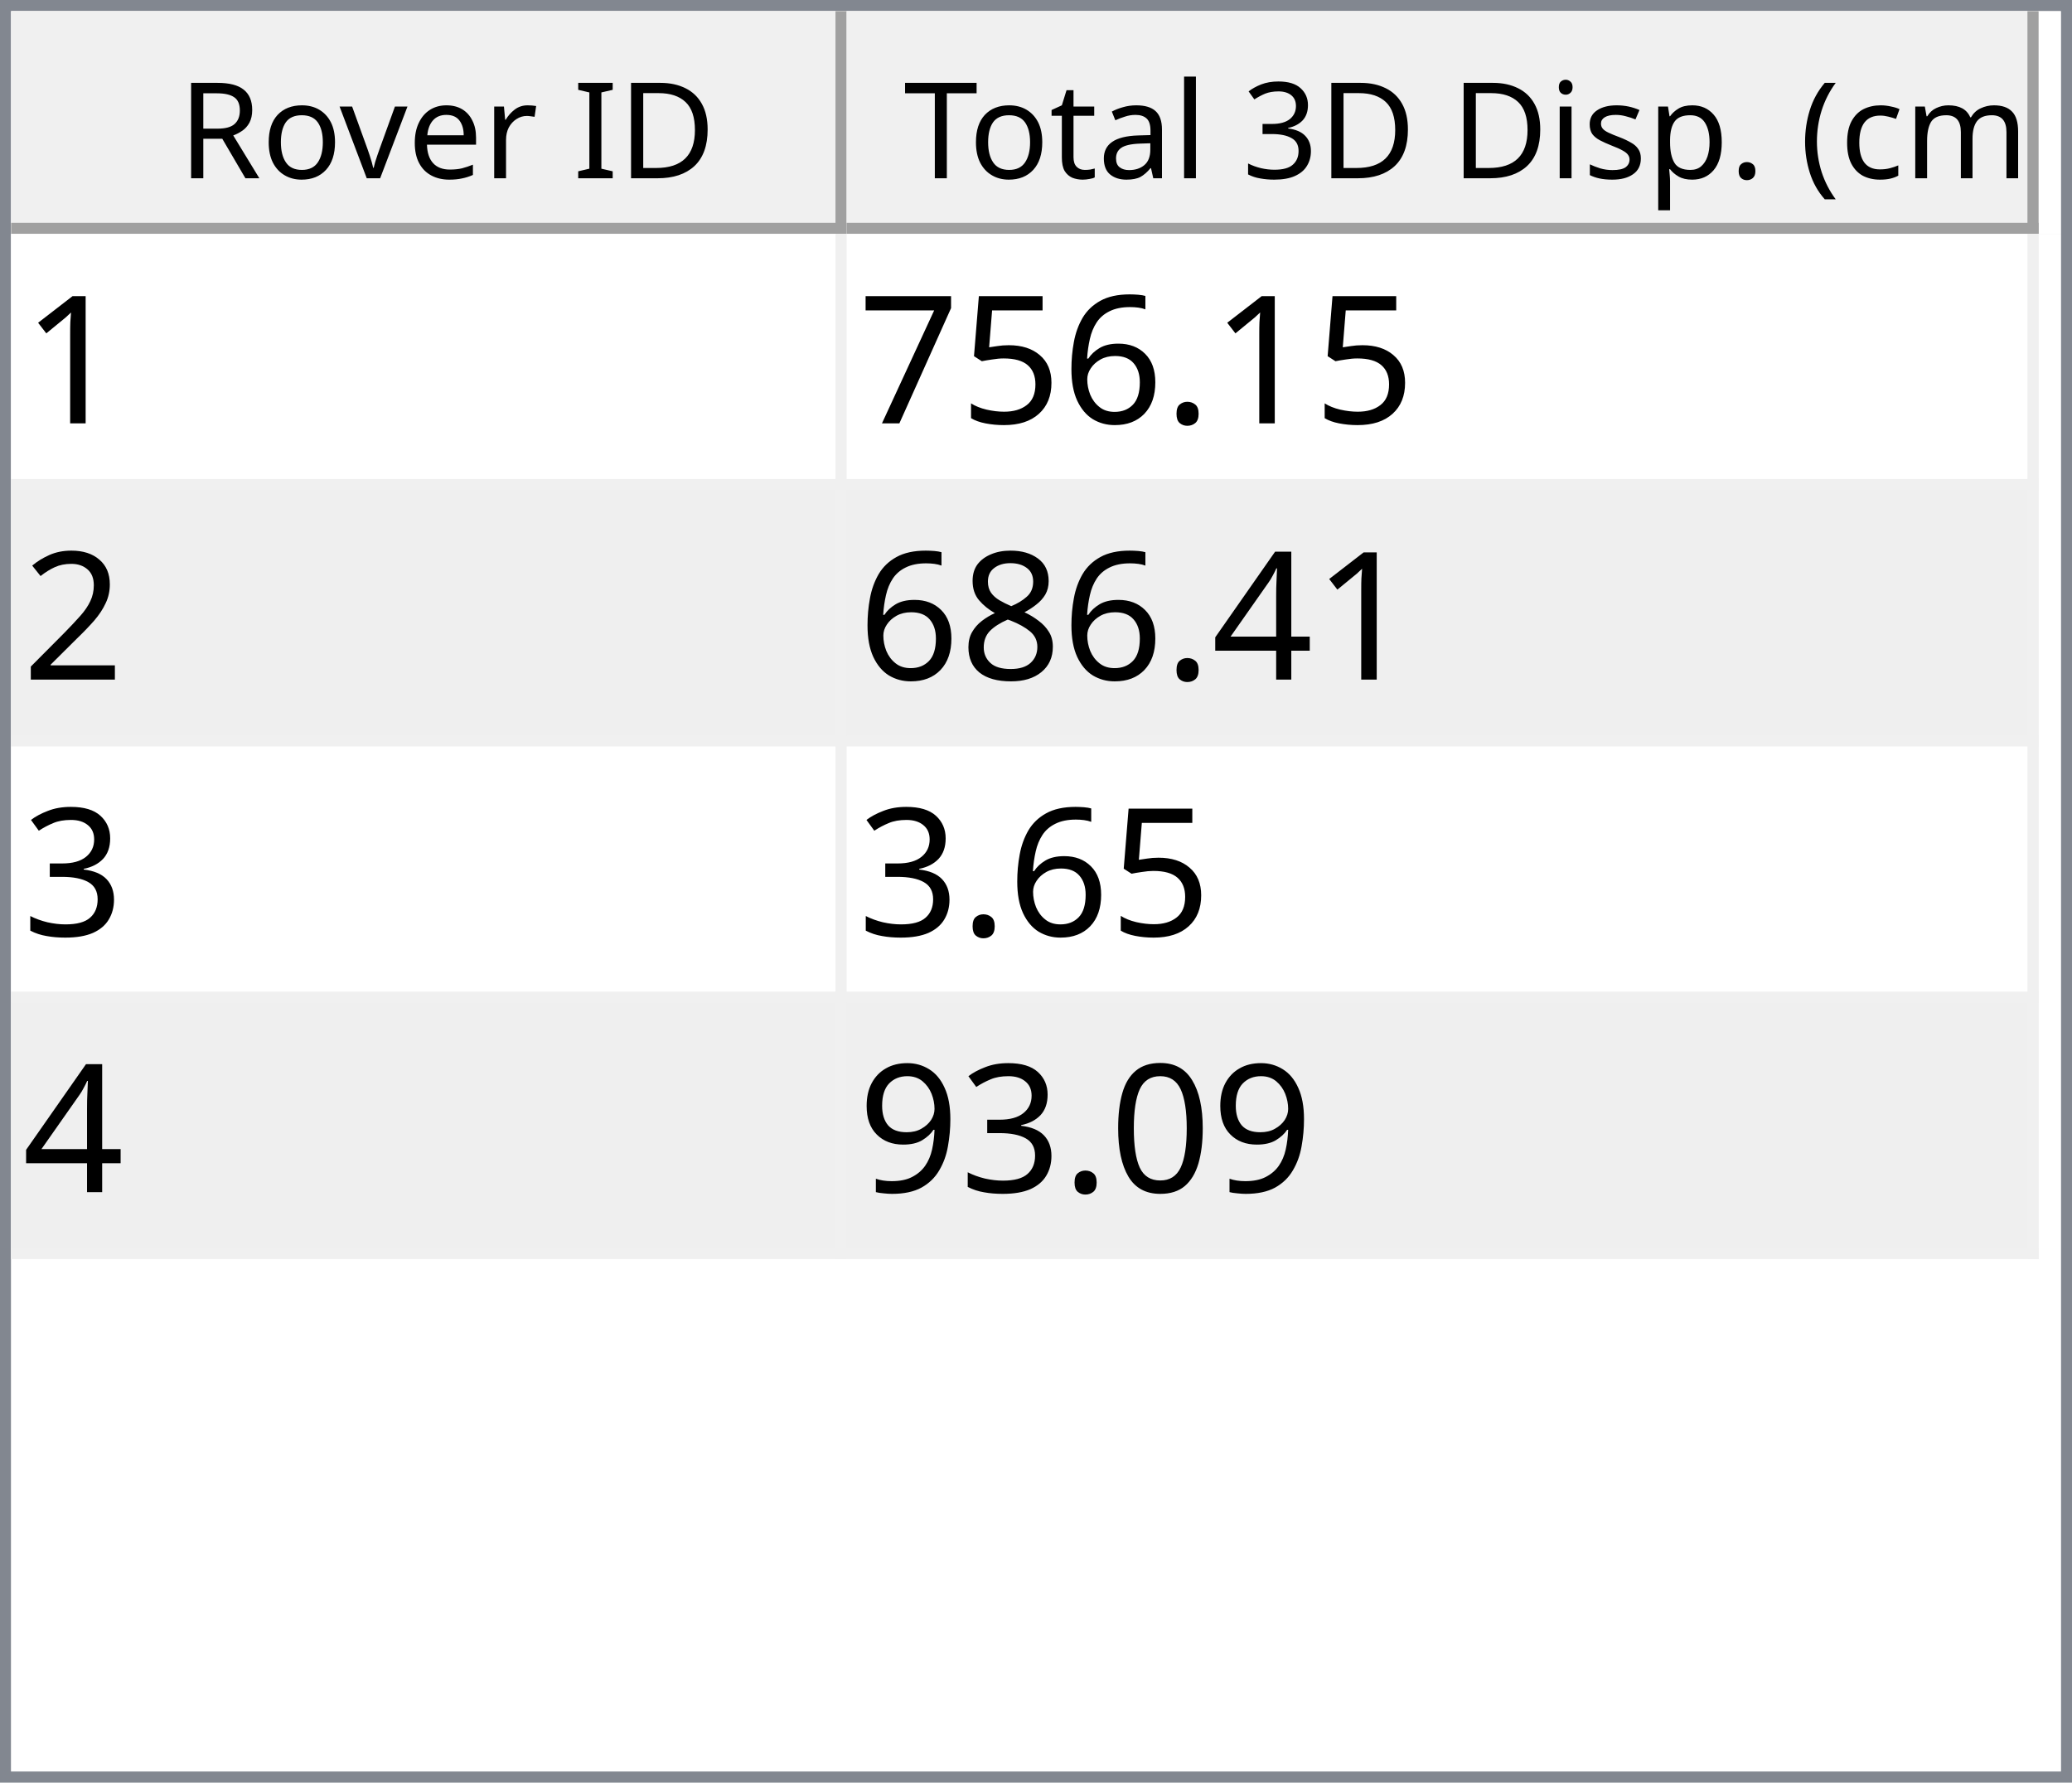
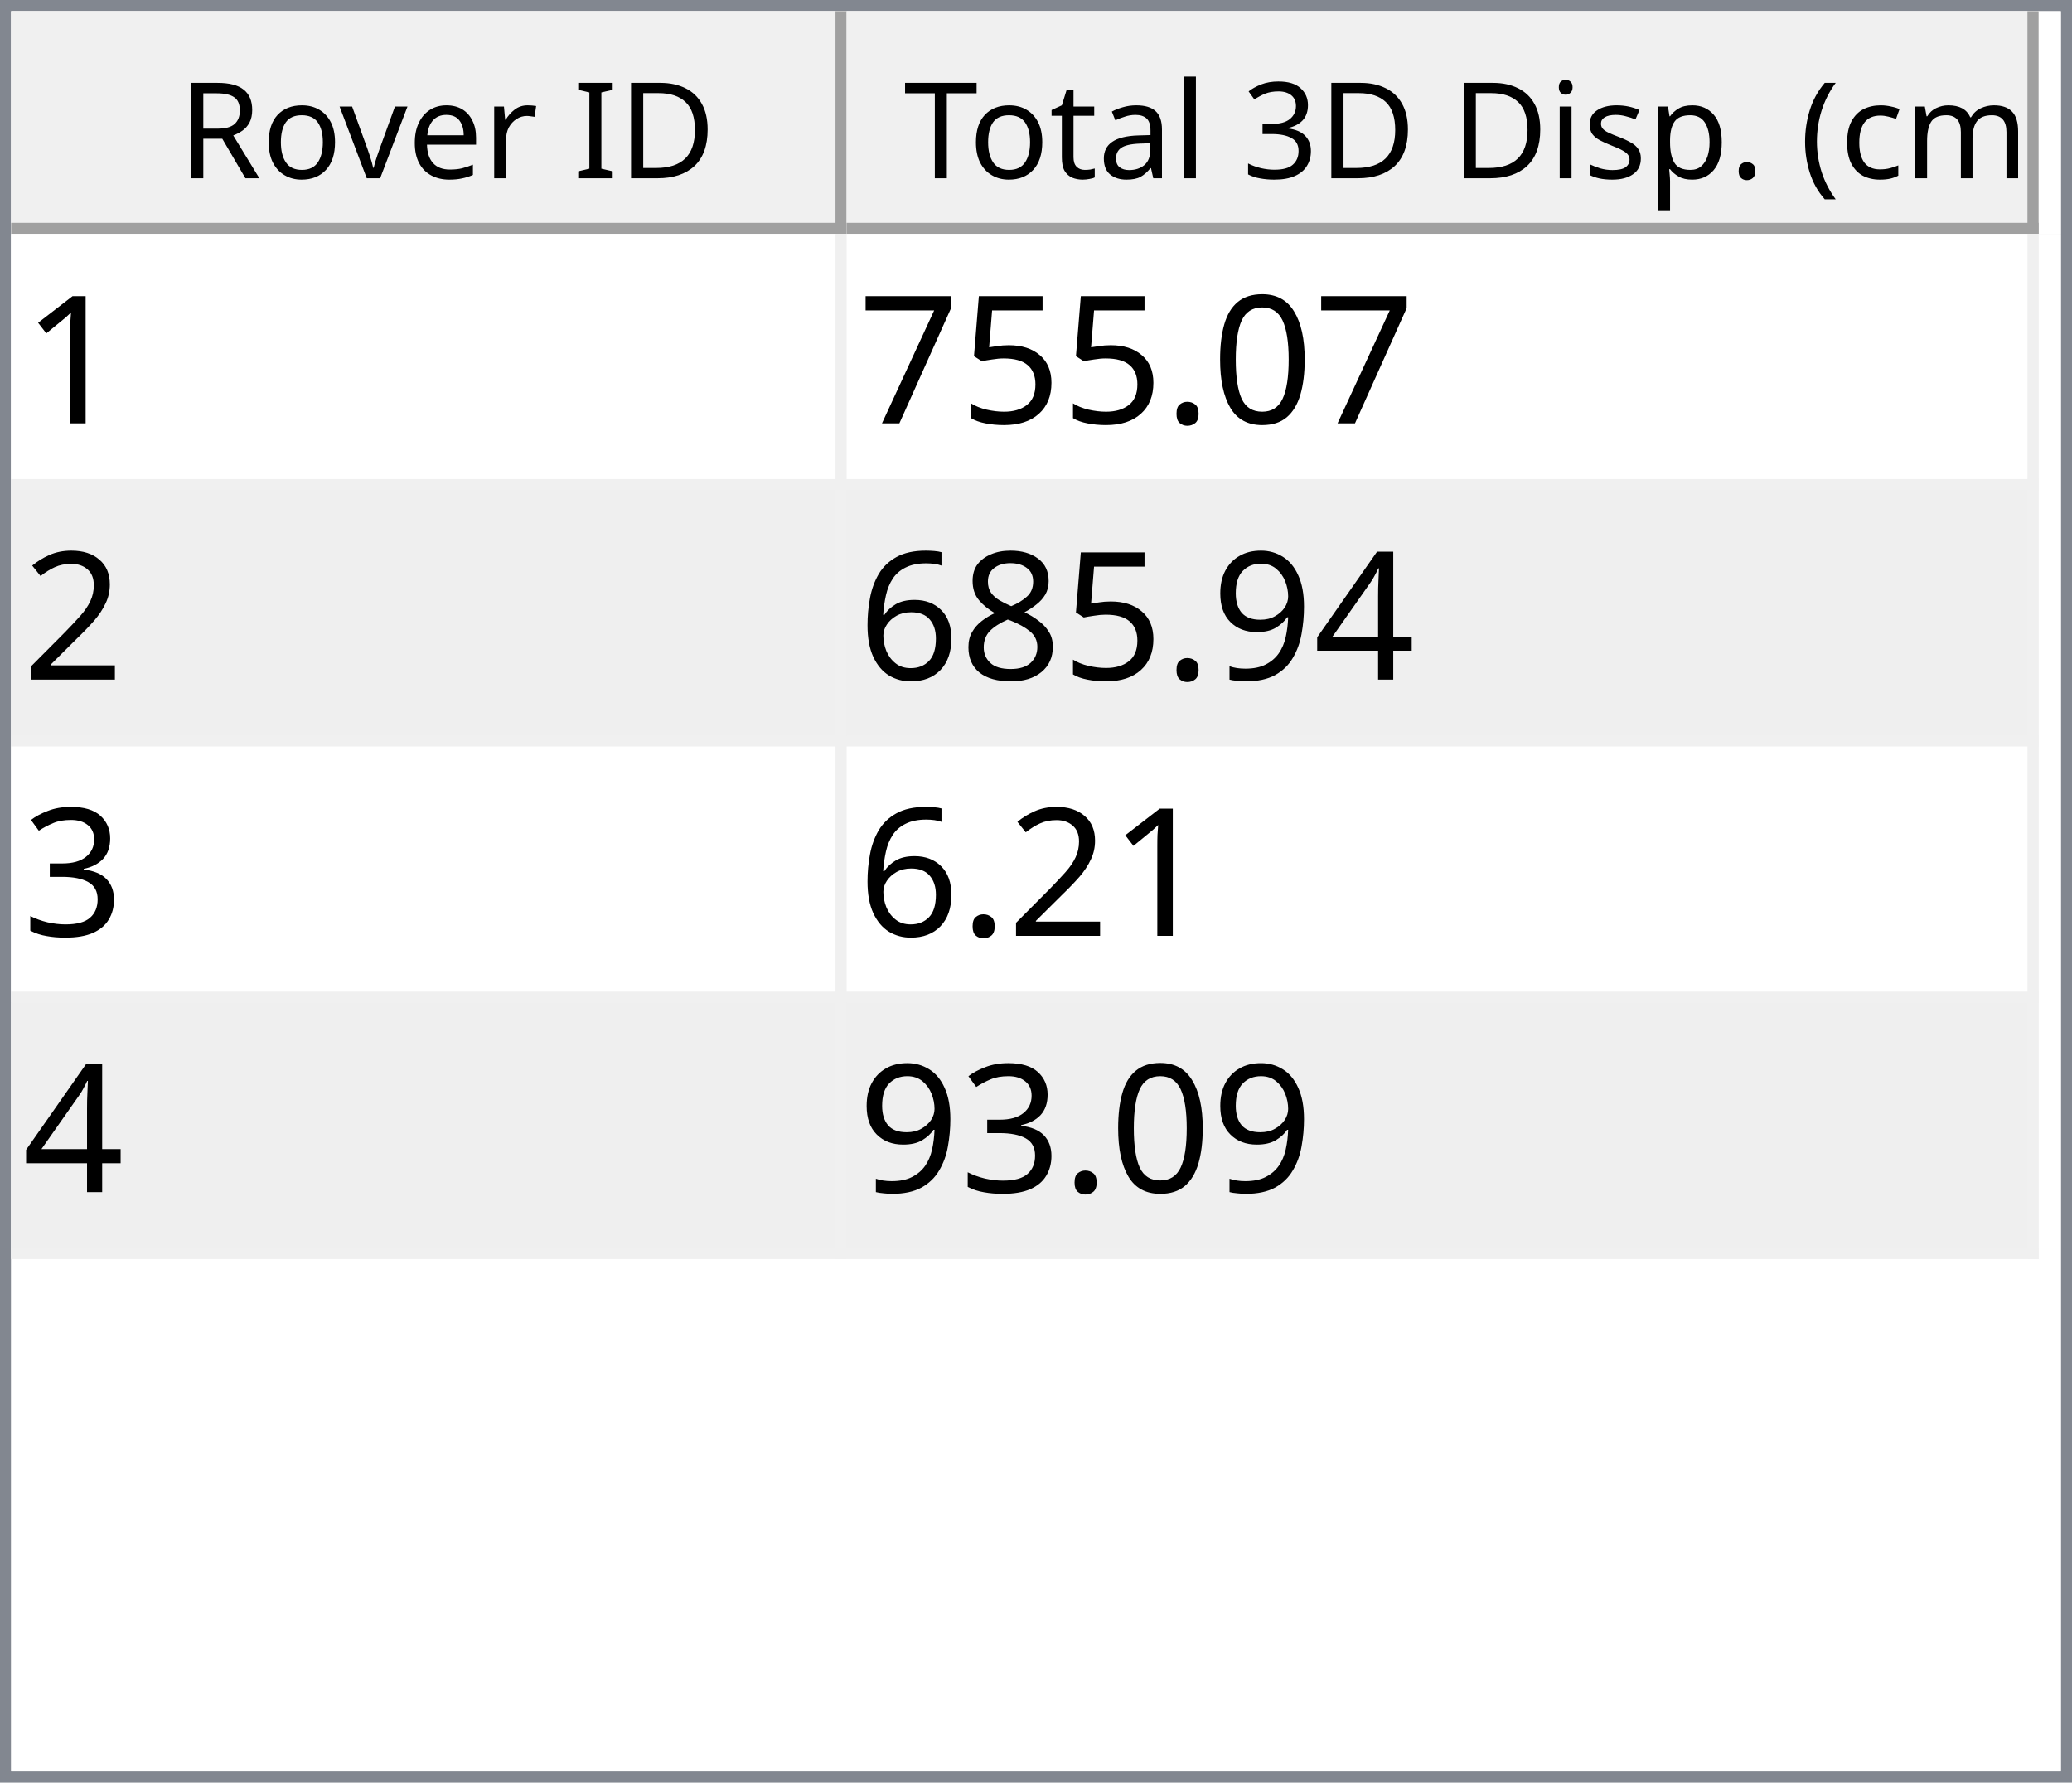
<svg xmlns="http://www.w3.org/2000/svg" style="fill-opacity:1; color-rendering:auto; color-interpolation:auto; text-rendering:auto; stroke:black; stroke-linecap:square; stroke-miterlimit:10; shape-rendering:auto; stroke-opacity:1; fill:black; stroke-dasharray:none; font-weight:normal; stroke-width:1; font-family:'Dialog'; font-style:normal; stroke-linejoin:miter; font-size:12px; stroke-dashoffset:0; image-rendering:auto;" width="186" height="160">
  <defs id="genericDefs" />
  <g>
    <defs id="defs1">
      <clipPath clipPathUnits="userSpaceOnUse" id="clipPath1">
        <path d="M0 0 L186 0 L186 160 L0 160 L0 0 Z" />
      </clipPath>
      <clipPath clipPathUnits="userSpaceOnUse" id="clipPath2">
        <path d="M0 0 L0 160 L186 160 L186 0 Z" />
      </clipPath>
      <clipPath clipPathUnits="userSpaceOnUse" id="clipPath3">
        <path d="M0 0 L0 20 L184 20 L184 0 Z" />
      </clipPath>
      <clipPath clipPathUnits="userSpaceOnUse" id="clipPath4">
        <path d="M0 0 L0 20 L75 20 L75 0 Z" />
      </clipPath>
      <clipPath clipPathUnits="userSpaceOnUse" id="clipPath5">
        <path d="M1 1 L1 19 L74 19 L74 1 Z" />
      </clipPath>
      <clipPath clipPathUnits="userSpaceOnUse" id="clipPath6">
        <path d="M0 0 L0 18 L73 18 L73 0 Z" />
      </clipPath>
      <clipPath clipPathUnits="userSpaceOnUse" id="clipPath7">
        <path d="M-0.5 -0.5 L-0.5 19.5 L74.5 19.5 L74.5 -0.5 Z" />
      </clipPath>
      <clipPath clipPathUnits="userSpaceOnUse" id="clipPath8">
        <path d="M0 0 L0 20 L107 20 L107 0 Z" />
      </clipPath>
      <clipPath clipPathUnits="userSpaceOnUse" id="clipPath9">
        <path d="M1 1 L1 19 L106 19 L106 1 Z" />
      </clipPath>
      <clipPath clipPathUnits="userSpaceOnUse" id="clipPath10">
        <path d="M0 0 L0 18 L105 18 L105 0 Z" />
      </clipPath>
      <clipPath clipPathUnits="userSpaceOnUse" id="clipPath11">
        <path d="M-0.5 -0.5 L-0.5 19.5 L106.5 19.5 L106.5 -0.5 Z" />
      </clipPath>
      <clipPath clipPathUnits="userSpaceOnUse" id="clipPath12">
        <path d="M0 0 L0 138 L184 138 L184 0 Z" />
      </clipPath>
      <clipPath clipPathUnits="userSpaceOnUse" id="clipPath13">
        <path d="M0 0 L0 92 L182 92 L182 0 Z" />
      </clipPath>
      <clipPath clipPathUnits="userSpaceOnUse" id="clipPath14">
        <path d="M-0.5 -0.5 L-0.5 91.5 L181.5 91.5 L181.5 -0.5 Z" />
      </clipPath>
      <clipPath clipPathUnits="userSpaceOnUse" id="clipPath15">
        <path d="M0 0 L0 22 L74 22 L74 0 Z" />
      </clipPath>
      <clipPath clipPathUnits="userSpaceOnUse" id="clipPath16">
        <path d="M0 0 L0 22 L106 22 L106 0 Z" />
      </clipPath>
      <font horiz-adv-x="64.551" id="font1">
        <font-face ascent="107.91" descent="25.098" units-per-em="100" style="font-style:normal; font-family:Segoe UI; font-weight:normal;" />
        <missing-glyph horiz-adv-x="64.551" d="M8.109 0 L8.109 68.266 L56.453 68.266 L56.453 0 L8.109 0 ZM15.328 7.234 L49.219 7.234 L49.219 61.031 L15.328 61.031 L15.328 7.234 Z" />
        <glyph unicode="D" horiz-adv-x="70.117" d="M9.188 0 L9.188 70.016 L28.516 70.016 Q65.531 70.016 65.531 35.891 Q65.531 19.672 55.25 9.836 Q44.969 0 27.734 0 L9.188 0 ZM17.391 62.594 L17.391 7.422 L27.828 7.422 Q41.609 7.422 49.273 14.797 Q56.938 22.172 56.938 35.688 Q56.938 62.594 28.328 62.594 L17.391 62.594 Z" />
        <glyph unicode="I" horiz-adv-x="26.611" d="M17.391 0 L9.188 0 L9.188 70.016 L17.391 70.016 L17.391 0 Z" />
        <glyph unicode=" " horiz-adv-x="27.393" d="" />
        <glyph unicode="r" horiz-adv-x="34.766" d="M34.188 41.891 Q32.078 43.5 28.125 43.5 Q23 43.5 19.555 38.672 Q16.109 33.844 16.109 25.484 L16.109 0 L8.109 0 L8.109 50 L16.109 50 L16.109 39.703 L16.312 39.703 Q18.016 44.969 21.531 47.922 Q25.047 50.875 29.391 50.875 Q32.516 50.875 34.188 50.203 L34.188 41.891 Z" />
        <glyph unicode="e" horiz-adv-x="52.295" d="M48.297 23 L12.984 23 Q13.188 14.656 17.484 10.109 Q21.781 5.562 29.297 5.562 Q37.75 5.562 44.828 11.141 L44.828 3.609 Q38.234 -1.172 27.391 -1.172 Q16.797 -1.172 10.742 5.641 Q4.688 12.453 4.688 24.812 Q4.688 36.469 11.305 43.82 Q17.922 51.172 27.734 51.172 Q37.547 51.172 42.922 44.828 Q48.297 38.484 48.297 27.203 L48.297 23 ZM40.094 29.781 Q40.047 36.719 36.75 40.578 Q33.453 44.438 27.594 44.438 Q21.922 44.438 17.969 40.383 Q14.016 36.328 13.094 29.781 L40.094 29.781 Z" />
        <glyph unicode="v" horiz-adv-x="47.9" d="M47.406 50 L27.484 0 L19.625 0 L0.688 50 L9.469 50 L22.172 13.672 Q23.578 9.672 23.922 6.688 L24.125 6.688 Q24.609 10.453 25.688 13.484 L38.969 50 L47.406 50 Z" />
        <glyph unicode="o" horiz-adv-x="58.594" d="M29 -1.172 Q17.922 -1.172 11.305 5.836 Q4.688 12.844 4.688 24.422 Q4.688 37.016 11.57 44.094 Q18.453 51.172 30.172 51.172 Q41.359 51.172 47.633 44.289 Q53.906 37.406 53.906 25.203 Q53.906 13.234 47.141 6.031 Q40.375 -1.172 29 -1.172 ZM29.594 44.438 Q21.875 44.438 17.383 39.188 Q12.891 33.938 12.891 24.703 Q12.891 15.828 17.43 10.695 Q21.969 5.562 29.594 5.562 Q37.359 5.562 41.531 10.594 Q45.703 15.625 45.703 24.906 Q45.703 34.281 41.531 39.359 Q37.359 44.438 29.594 44.438 Z" />
        <glyph unicode="R" horiz-adv-x="59.814" d="M59.375 0 L49.609 0 L37.891 19.625 Q36.281 22.359 34.766 24.289 Q33.25 26.219 31.664 27.438 Q30.078 28.656 28.25 29.219 Q26.422 29.781 24.125 29.781 L17.391 29.781 L17.391 0 L9.188 0 L9.188 70.016 L30.078 70.016 Q34.672 70.016 38.555 68.867 Q42.438 67.719 45.289 65.375 Q48.141 63.031 49.758 59.547 Q51.375 56.062 51.375 51.375 Q51.375 47.703 50.273 44.656 Q49.172 41.609 47.148 39.211 Q45.125 36.812 42.266 35.133 Q39.406 33.453 35.844 32.516 L35.844 32.328 Q37.594 31.547 38.891 30.547 Q40.188 29.547 41.359 28.18 Q42.531 26.812 43.68 25.078 Q44.828 23.344 46.234 21.047 L59.375 0 ZM17.391 62.594 L17.391 37.203 L28.516 37.203 Q31.594 37.203 34.203 38.133 Q36.812 39.062 38.719 40.797 Q40.625 42.531 41.703 45.047 Q42.781 47.562 42.781 50.688 Q42.781 56.297 39.141 59.445 Q35.5 62.594 28.609 62.594 L17.391 62.594 Z" />
        <glyph unicode=")" horiz-adv-x="30.176" d="M8.297 -15.922 L1.172 -15.922 Q16.406 2.344 16.406 26.812 Q16.406 51.469 1.078 70.016 L8.297 70.016 Q23.531 52.156 23.531 26.703 Q23.531 1.375 8.297 -15.922 Z" />
        <glyph unicode="m" horiz-adv-x="86.133" d="M79.109 0 L71.094 0 L71.094 28.719 Q71.094 37.016 68.531 40.727 Q65.969 44.438 59.906 44.438 Q54.781 44.438 51.195 39.75 Q47.609 35.062 47.609 28.516 L47.609 0 L39.594 0 L39.594 29.688 Q39.594 44.438 28.219 44.438 Q22.953 44.438 19.531 40.016 Q16.109 35.594 16.109 28.516 L16.109 0 L8.109 0 L8.109 50 L16.109 50 L16.109 42.094 L16.312 42.094 Q21.625 51.172 31.844 51.172 Q36.969 51.172 40.773 48.312 Q44.578 45.453 46 40.828 Q51.562 51.172 62.594 51.172 Q79.109 51.172 79.109 30.812 L79.109 0 Z" />
        <glyph unicode="c" horiz-adv-x="46.191" d="M42.188 2.297 Q36.422 -1.172 28.516 -1.172 Q17.828 -1.172 11.258 5.789 Q4.688 12.75 4.688 23.828 Q4.688 36.188 11.766 43.68 Q18.844 51.172 30.672 51.172 Q37.25 51.172 42.281 48.734 L42.281 40.531 Q36.719 44.438 30.375 44.438 Q22.703 44.438 17.797 38.945 Q12.891 33.453 12.891 24.516 Q12.891 15.719 17.508 10.641 Q22.125 5.562 29.891 5.562 Q36.422 5.562 42.188 9.906 L42.188 2.297 Z" />
        <glyph unicode="(" horiz-adv-x="30.176" d="M29.109 -15.922 L21.969 -15.922 Q6.844 1.375 6.844 26.703 Q6.844 52.156 21.969 70.016 L29.203 70.016 Q13.875 51.469 13.875 26.812 Q13.875 2.344 29.109 -15.922 Z" />
        <glyph unicode="." horiz-adv-x="21.68" d="M10.891 -1.078 Q8.641 -1.078 7.055 0.539 Q5.469 2.156 5.469 4.391 Q5.469 6.641 7.055 8.273 Q8.641 9.906 10.891 9.906 Q13.188 9.906 14.797 8.273 Q16.406 6.641 16.406 4.391 Q16.406 2.156 14.797 0.539 Q13.188 -1.078 10.891 -1.078 Z" />
        <glyph unicode="p" horiz-adv-x="58.789" d="M16.312 7.234 L16.109 7.234 L16.109 -23 L8.109 -23 L8.109 50 L16.109 50 L16.109 41.219 L16.312 41.219 Q22.219 51.172 33.594 51.172 Q43.266 51.172 48.688 44.461 Q54.109 37.75 54.109 26.469 Q54.109 13.922 48 6.375 Q41.891 -1.172 31.297 -1.172 Q21.578 -1.172 16.312 7.234 ZM16.109 27.391 L16.109 20.406 Q16.109 14.203 20.141 9.883 Q24.172 5.562 30.375 5.562 Q37.641 5.562 41.773 11.133 Q45.906 16.703 45.906 26.609 Q45.906 34.969 42.047 39.703 Q38.188 44.438 31.594 44.438 Q24.609 44.438 20.359 39.578 Q16.109 34.719 16.109 27.391 Z" />
        <glyph unicode="s" horiz-adv-x="42.432" d="M5.078 1.812 L5.078 10.406 Q11.625 5.562 19.484 5.562 Q30.031 5.562 30.031 12.594 Q30.031 14.594 29.125 15.992 Q28.219 17.391 26.68 18.461 Q25.141 19.531 23.07 20.383 Q21 21.234 18.609 22.172 Q15.281 23.484 12.766 24.828 Q10.25 26.172 8.57 27.859 Q6.891 29.547 6.031 31.695 Q5.172 33.844 5.172 36.719 Q5.172 40.234 6.789 42.945 Q8.406 45.656 11.086 47.484 Q13.766 49.312 17.211 50.242 Q20.656 51.172 24.312 51.172 Q30.812 51.172 35.938 48.922 L35.938 40.828 Q30.422 44.438 23.25 44.438 Q21 44.438 19.195 43.922 Q17.391 43.406 16.094 42.477 Q14.797 41.547 14.086 40.258 Q13.375 38.969 13.375 37.406 Q13.375 35.453 14.086 34.133 Q14.797 32.812 16.164 31.789 Q17.531 30.766 19.484 29.938 Q21.438 29.109 23.922 28.125 Q27.25 26.859 29.883 25.516 Q32.516 24.172 34.375 22.484 Q36.234 20.797 37.234 18.602 Q38.234 16.406 38.234 13.375 Q38.234 9.672 36.602 6.938 Q34.969 4.203 32.234 2.398 Q29.5 0.594 25.93 -0.289 Q22.359 -1.172 18.453 -1.172 Q10.75 -1.172 5.078 1.812 Z" />
        <glyph unicode="i" horiz-adv-x="24.219" d="M12.203 62.703 Q10.062 62.703 8.547 64.164 Q7.031 65.625 7.031 67.875 Q7.031 70.125 8.547 71.609 Q10.062 73.094 12.203 73.094 Q14.406 73.094 15.945 71.609 Q17.484 70.125 17.484 67.875 Q17.484 65.719 15.945 64.211 Q14.406 62.703 12.203 62.703 ZM16.109 0 L8.109 0 L8.109 50 L16.109 50 L16.109 0 Z" />
        <glyph unicode="3" horiz-adv-x="53.906" d="M46.531 19.828 Q46.531 15.094 44.75 11.211 Q42.969 7.328 39.719 4.57 Q36.469 1.812 31.93 0.297 Q27.391 -1.219 21.922 -1.219 Q11.922 -1.219 6 2.594 L6 11.188 Q13.094 5.609 22.219 5.609 Q25.875 5.609 28.828 6.539 Q31.781 7.469 33.906 9.227 Q36.031 10.984 37.18 13.477 Q38.328 15.969 38.328 19.094 Q38.328 32.812 18.797 32.812 L12.984 32.812 L12.984 39.594 L18.5 39.594 Q35.797 39.594 35.797 52.484 Q35.797 64.406 22.609 64.406 Q15.188 64.406 8.688 59.422 L8.688 67.188 Q15.375 71.188 24.609 71.188 Q29 71.188 32.57 69.969 Q36.141 68.75 38.68 66.555 Q41.219 64.359 42.609 61.281 Q44 58.203 44 54.5 Q44 40.672 30.031 36.719 L30.031 36.531 Q33.594 36.141 36.625 34.797 Q39.656 33.453 41.852 31.305 Q44.047 29.156 45.289 26.25 Q46.531 23.344 46.531 19.828 Z" />
        <glyph unicode="l" horiz-adv-x="24.219" d="M16.109 0 L8.109 0 L8.109 74.031 L16.109 74.031 L16.109 0 Z" />
        <glyph unicode="a" horiz-adv-x="50.879" d="M43.891 0 L35.891 0 L35.891 7.812 L35.688 7.812 Q30.469 -1.172 20.312 -1.172 Q12.844 -1.172 8.617 2.781 Q4.391 6.734 4.391 13.281 Q4.391 27.297 20.906 29.594 L35.891 31.688 Q35.891 44.438 25.594 44.438 Q16.547 44.438 9.281 38.281 L9.281 46.484 Q16.656 51.172 26.266 51.172 Q43.891 51.172 43.891 32.516 L43.891 0 ZM35.891 25.297 L23.828 23.641 Q18.266 22.859 15.43 20.875 Q12.594 18.891 12.594 13.875 Q12.594 10.203 15.211 7.883 Q17.828 5.562 22.172 5.562 Q28.125 5.562 32.008 9.742 Q35.891 13.922 35.891 20.312 L35.891 25.297 Z" />
        <glyph unicode="t" horiz-adv-x="33.887" d="M31.297 0.484 Q28.469 -1.078 23.828 -1.078 Q10.688 -1.078 10.688 13.578 L10.688 43.172 L2.094 43.172 L2.094 50 L10.688 50 L10.688 62.203 L18.703 64.797 L18.703 50 L31.297 50 L31.297 43.172 L18.703 43.172 L18.703 14.984 Q18.703 9.969 20.414 7.82 Q22.125 5.672 26.078 5.672 Q29.109 5.672 31.297 7.328 L31.297 0.484 Z" />
        <glyph unicode="T" horiz-adv-x="52.393" d="M50.594 62.594 L30.375 62.594 L30.375 0 L22.172 0 L22.172 62.594 L2 62.594 L2 70.016 L50.594 70.016 L50.594 62.594 Z" />
      </font>
      <font horiz-adv-x="75.0" id="font2">
        <font-face ascent="100.537" descent="21.973" units-per-em="100" style="font-style:normal; font-family:sans-serif; font-weight:normal;" />
        <missing-glyph horiz-adv-x="75.0" d="M12.5 0 L12.5 62.5 L62.5 62.5 L62.5 0 L12.5 0 ZM14.062 1.562 L60.938 1.562 L60.938 60.938 L14.062 60.938 L14.062 1.562 Z" />
        <glyph unicode="1" horiz-adv-x="55.615" d="M37.25 0 L28.469 0 L28.469 56 Q25.297 52.984 20.141 49.953 Q14.984 46.922 10.891 45.406 L10.891 53.906 Q18.266 57.375 23.781 62.305 Q29.297 67.234 31.594 71.875 L37.25 71.875 L37.25 0 Z" />
+         <glyph unicode="0" horiz-adv-x="55.615" d="M4.156 35.297 Q4.156 48 6.766 55.742 Q9.375 63.484 14.523 67.68 Q19.672 71.875 27.484 71.875 Q33.25 71.875 37.594 69.555 Q41.938 67.234 44.773 62.867 Q47.609 58.5 49.219 52.227 Q50.828 45.953 50.828 35.297 Q50.828 22.703 48.242 14.969 Q45.656 7.234 40.508 3.008 Q35.359 -1.219 27.484 -1.219 Q17.141 -1.219 11.234 6.203 Q4.156 15.141 4.156 35.297 ZM13.188 35.297 Q13.188 17.672 17.312 11.836 Q21.438 6 27.484 6 Q33.547 6 37.672 11.859 Q41.797 17.719 41.797 35.297 Q41.797 52.984 37.672 58.789 Q33.547 64.594 27.391 64.594 Q21.344 64.594 17.719 59.469 Q13.188 52.938 13.188 35.297 Z" />
        <glyph unicode="." horiz-adv-x="27.783" d="M9.078 0 L9.078 10.016 L19.094 10.016 L19.094 0 L9.078 0 Z" />
-         <glyph unicode="6" horiz-adv-x="55.615" d="M49.75 54.047 L41.016 53.375 Q39.844 58.547 37.703 60.891 Q34.125 64.656 28.906 64.656 Q24.703 64.656 21.531 62.312 Q17.391 59.281 14.992 53.469 Q12.594 47.656 12.5 36.922 Q15.672 41.75 20.266 44.094 Q24.859 46.438 29.891 46.438 Q38.672 46.438 44.852 39.969 Q51.031 33.5 51.031 23.25 Q51.031 16.5 48.125 10.719 Q45.219 4.938 40.141 1.859 Q35.062 -1.219 28.609 -1.219 Q17.625 -1.219 10.695 6.859 Q3.766 14.938 3.766 33.5 Q3.766 54.25 11.422 63.672 Q18.109 71.875 29.438 71.875 Q37.891 71.875 43.289 67.141 Q48.688 62.406 49.75 54.047 ZM13.875 23.188 Q13.875 18.656 15.797 14.508 Q17.719 10.359 21.188 8.18 Q24.656 6 28.469 6 Q34.031 6 38.039 10.492 Q42.047 14.984 42.047 22.703 Q42.047 30.125 38.086 34.398 Q34.125 38.672 28.125 38.672 Q22.172 38.672 18.023 34.398 Q13.875 30.125 13.875 23.188 Z" />
        <glyph unicode="5" horiz-adv-x="55.615" d="M4.156 18.75 L13.375 19.531 Q14.406 12.797 18.141 9.398 Q21.875 6 27.156 6 Q33.5 6 37.891 10.789 Q42.281 15.578 42.281 23.484 Q42.281 31 38.062 35.352 Q33.844 39.703 27 39.703 Q22.75 39.703 19.336 37.773 Q15.922 35.844 13.969 32.766 L5.719 33.844 L12.641 70.609 L48.25 70.609 L48.25 62.203 L19.672 62.203 L15.828 42.969 Q22.266 47.469 29.344 47.469 Q38.719 47.469 45.164 40.969 Q51.609 34.469 51.609 24.266 Q51.609 14.547 45.953 7.469 Q39.062 -1.219 27.156 -1.219 Q17.391 -1.219 11.211 4.25 Q5.031 9.719 4.156 18.75 Z" />
        <glyph unicode="7" horiz-adv-x="55.615" d="M4.734 62.203 L4.734 70.656 L51.078 70.656 L51.078 63.812 Q44.234 56.547 37.523 44.484 Q30.812 32.422 27.156 19.672 Q24.516 10.688 23.781 0 L14.75 0 Q14.891 8.453 18.062 20.414 Q21.234 32.375 27.172 43.484 Q33.109 54.594 39.797 62.203 L4.734 62.203 Z" />
        <glyph unicode="2" horiz-adv-x="55.615" d="M50.344 8.453 L50.344 0 L3.031 0 Q2.938 3.172 4.047 6.109 Q5.859 10.938 9.836 15.625 Q13.812 20.312 21.344 26.469 Q33.016 36.031 37.117 41.625 Q41.219 47.219 41.219 52.203 Q41.219 57.422 37.477 61.008 Q33.734 64.594 27.734 64.594 Q21.391 64.594 17.578 60.789 Q13.766 56.984 13.719 50.25 L4.688 51.172 Q5.609 61.281 11.664 66.578 Q17.719 71.875 27.938 71.875 Q38.234 71.875 44.242 66.164 Q50.25 60.453 50.25 52 Q50.25 47.703 48.492 43.555 Q46.734 39.406 42.656 34.812 Q38.578 30.219 29.109 22.219 Q21.188 15.578 18.945 13.211 Q16.703 10.844 15.234 8.453 L50.344 8.453 Z" />
        <glyph unicode="4" horiz-adv-x="55.615" d="M32.328 0 L32.328 17.141 L1.266 17.141 L1.266 25.203 L33.938 71.578 L41.109 71.578 L41.109 25.203 L50.781 25.203 L50.781 17.141 L41.109 17.141 L41.109 0 L32.328 0 ZM32.328 25.203 L32.328 57.469 L9.906 25.203 L32.328 25.203 Z" />
+         <glyph unicode="9" horiz-adv-x="55.615" d="M5.469 16.547 L13.922 17.328 Q14.984 11.375 18.016 8.688 Q21.047 6 25.781 6 Q29.828 6 32.883 7.859 Q35.938 9.719 37.891 12.82 Q39.844 15.922 41.164 21.195 Q42.484 26.469 42.484 31.938 Q42.484 32.516 42.438 33.688 Q39.797 29.5 35.234 26.883 Q30.672 24.266 25.344 24.266 Q16.453 24.266 10.305 30.711 Q4.156 37.156 4.156 47.703 Q4.156 58.594 10.578 65.234 Q17 71.875 26.656 71.875 Q33.641 71.875 39.43 68.117 Q45.219 64.359 48.219 57.398 Q51.219 50.438 51.219 37.25 Q51.219 23.531 48.242 15.406 Q45.266 7.281 39.383 3.031 Q33.5 -1.219 25.594 -1.219 Q17.188 -1.219 11.867 3.445 Q6.547 8.109 5.469 16.547 ZM41.453 48.141 Q41.453 55.719 37.43 60.156 Q33.406 64.594 27.734 64.594 Q21.875 64.594 17.531 59.812 Q13.188 55.031 13.188 47.406 Q13.188 40.578 17.312 36.305 Q21.438 32.031 27.484 32.031 Q33.594 32.031 37.523 36.305 Q41.453 40.578 41.453 48.141 Z" />
        <glyph unicode="8" horiz-adv-x="55.615" d="M17.672 38.812 Q12.203 40.828 9.57 44.539 Q6.938 48.25 6.938 53.422 Q6.938 61.234 12.555 66.555 Q18.172 71.875 27.484 71.875 Q36.859 71.875 42.578 66.43 Q48.297 60.984 48.297 53.172 Q48.297 48.188 45.68 44.508 Q43.062 40.828 37.75 38.812 Q44.344 36.672 47.781 31.883 Q51.219 27.094 51.219 20.453 Q51.219 11.281 44.727 5.031 Q38.234 -1.219 27.641 -1.219 Q17.047 -1.219 10.547 5.055 Q4.047 11.328 4.047 20.703 Q4.047 27.688 7.594 32.398 Q11.141 37.109 17.672 38.812 ZM15.922 53.719 Q15.922 48.641 19.195 45.414 Q22.469 42.188 27.688 42.188 Q32.766 42.188 36.016 45.383 Q39.266 48.578 39.266 53.219 Q39.266 58.062 35.914 61.359 Q32.562 64.656 27.594 64.656 Q22.562 64.656 19.242 61.43 Q15.922 58.203 15.922 53.719 ZM13.094 20.656 Q13.094 16.891 14.875 13.375 Q16.656 9.859 20.172 7.93 Q23.688 6 27.734 6 Q34.031 6 38.133 10.055 Q42.234 14.109 42.234 20.359 Q42.234 26.703 38.016 30.859 Q33.797 35.016 27.438 35.016 Q21.234 35.016 17.164 30.914 Q13.094 26.812 13.094 20.656 Z" />
+         <glyph unicode="6" horiz-adv-x="55.615" d="M49.75 54.047 L41.016 53.375 Q39.844 58.547 37.703 60.891 Q34.125 64.656 28.906 64.656 Q24.703 64.656 21.531 62.312 Q17.391 59.281 14.992 53.469 Q12.594 47.656 12.5 36.922 Q15.672 41.75 20.266 44.094 Q24.859 46.438 29.891 46.438 Q38.672 46.438 44.852 39.969 Q51.031 33.5 51.031 23.25 Q51.031 16.5 48.125 10.719 Q45.219 4.938 40.141 1.859 Q35.062 -1.219 28.609 -1.219 Q17.625 -1.219 10.695 6.859 Q3.766 14.938 3.766 33.5 Q3.766 54.25 11.422 63.672 Q18.109 71.875 29.438 71.875 Q37.891 71.875 43.289 67.141 Q48.688 62.406 49.75 54.047 ZM13.875 23.188 Q13.875 18.656 15.797 14.508 Q17.719 10.359 21.188 8.18 Q24.656 6 28.469 6 Q34.031 6 38.039 10.492 Q42.047 14.984 42.047 22.703 Q42.047 30.125 38.086 34.398 Q34.125 38.672 28.125 38.672 Q22.172 38.672 18.023 34.398 Q13.875 30.125 13.875 23.188 Z" />
        <glyph unicode="3" horiz-adv-x="55.615" d="M4.203 18.891 L12.984 20.062 Q14.5 12.594 18.141 9.297 Q21.781 6 27 6 Q33.203 6 37.477 10.297 Q41.75 14.594 41.75 20.953 Q41.75 27 37.797 30.93 Q33.844 34.859 27.734 34.859 Q25.25 34.859 21.531 33.891 L22.516 41.609 Q23.391 41.5 23.922 41.5 Q29.547 41.5 34.039 44.43 Q38.531 47.359 38.531 53.469 Q38.531 58.297 35.258 61.477 Q31.984 64.656 26.812 64.656 Q21.688 64.656 18.266 61.43 Q14.844 58.203 13.875 51.766 L5.078 53.328 Q6.688 62.156 12.398 67.016 Q18.109 71.875 26.609 71.875 Q32.469 71.875 37.398 69.359 Q42.328 66.844 44.945 62.5 Q47.562 58.156 47.562 53.266 Q47.562 48.641 45.07 44.828 Q42.578 41.016 37.703 38.766 Q44.047 37.312 47.562 32.695 Q51.078 28.078 51.078 21.141 Q51.078 11.766 44.242 5.25 Q37.406 -1.266 26.953 -1.266 Q17.531 -1.266 11.305 4.352 Q5.078 9.969 4.203 18.891 Z" />
-         <glyph unicode="0" horiz-adv-x="55.615" d="M4.156 35.297 Q4.156 48 6.766 55.742 Q9.375 63.484 14.523 67.68 Q19.672 71.875 27.484 71.875 Q33.25 71.875 37.594 69.555 Q41.938 67.234 44.773 62.867 Q47.609 58.5 49.219 52.227 Q50.828 45.953 50.828 35.297 Q50.828 22.703 48.242 14.969 Q45.656 7.234 40.508 3.008 Q35.359 -1.219 27.484 -1.219 Q17.141 -1.219 11.234 6.203 Q4.156 15.141 4.156 35.297 ZM13.188 35.297 Q13.188 17.672 17.312 11.836 Q21.438 6 27.484 6 Q33.547 6 37.672 11.859 Q41.797 17.719 41.797 35.297 Q41.797 52.984 37.672 58.789 Q33.547 64.594 27.391 64.594 Q21.344 64.594 17.719 59.469 Q13.188 52.938 13.188 35.297 Z" />
-         <glyph unicode="9" horiz-adv-x="55.615" d="M5.469 16.547 L13.922 17.328 Q14.984 11.375 18.016 8.688 Q21.047 6 25.781 6 Q29.828 6 32.883 7.859 Q35.938 9.719 37.891 12.82 Q39.844 15.922 41.164 21.195 Q42.484 26.469 42.484 31.938 Q42.484 32.516 42.438 33.688 Q39.797 29.5 35.234 26.883 Q30.672 24.266 25.344 24.266 Q16.453 24.266 10.305 30.711 Q4.156 37.156 4.156 47.703 Q4.156 58.594 10.578 65.234 Q17 71.875 26.656 71.875 Q33.641 71.875 39.43 68.117 Q45.219 64.359 48.219 57.398 Q51.219 50.438 51.219 37.25 Q51.219 23.531 48.242 15.406 Q45.266 7.281 39.383 3.031 Q33.5 -1.219 25.594 -1.219 Q17.188 -1.219 11.867 3.445 Q6.547 8.109 5.469 16.547 ZM41.453 48.141 Q41.453 55.719 37.43 60.156 Q33.406 64.594 27.734 64.594 Q21.875 64.594 17.531 59.812 Q13.188 55.031 13.188 47.406 Q13.188 40.578 17.312 36.305 Q21.438 32.031 27.484 32.031 Q33.594 32.031 37.523 36.305 Q41.453 40.578 41.453 48.141 Z" />
      </font>
    </defs>
    <g style="fill:white; stroke:white;">
      <rect x="0" y="0" width="186" style="clip-path:url(#clipPath1); stroke:none;" height="160" />
    </g>
    <g style="fill:white; text-rendering:optimizeSpeed; color-rendering:optimizeSpeed; image-rendering:optimizeSpeed; shape-rendering:crispEdges; stroke:white; color-interpolation:sRGB;">
      <rect x="0" width="186" height="160" y="0" style="stroke:none;" />
      <path style="stroke:none;" d="M0 160 L186 160 L186 0 L0 0 Z" />
    </g>
    <g style="fill:rgb(240,240,240); font-family:'Segoe UI'; stroke:rgb(240,240,240);">
      <rect x="0" y="0" width="186" style="clip-path:url(#clipPath2); stroke:none;" height="160" />
    </g>
    <g style="fill:rgb(130,135,144); font-family:'Segoe UI'; stroke:rgb(130,135,144);">
      <path d="M0 0 L186 0 L186 160 L0 160 L0 0 ZM1 1 L185 1 L185 159 L1 159 L1 1 Z" style="fill-rule:evenodd; clip-path:url(#clipPath2); stroke:none;" />
    </g>
    <g style="fill:white; font-family:'Segoe UI'; stroke:white;" transform="translate(1,1)">
      <rect x="0" y="0" width="184" style="clip-path:url(#clipPath3); stroke:none;" height="20" />
    </g>
    <g style="fill:rgb(240,240,240); font-family:'Segoe UI'; stroke:rgb(240,240,240);" transform="translate(1,1)">
      <rect x="0" y="0" width="75" style="clip-path:url(#clipPath4); stroke:none;" height="20" />
    </g>
    <g style="font-family:'Segoe UI';" transform="translate(2,2)">
      <text x="14" xml:space="preserve" y="14" style="clip-path:url(#clipPath6); stroke:none;">Rover ID</text>
    </g>
    <g style="fill:rgb(160,160,160); font-family:'Segoe UI'; stroke:rgb(160,160,160); stroke-linejoin:bevel;" transform="translate(1.5,1.5)">
      <line x1="74" x2="74" y1="0" style="fill:none; clip-path:url(#clipPath7);" y2="19" />
    </g>
    <g style="fill:rgb(160,160,160); font-family:'Segoe UI'; stroke:rgb(160,160,160); stroke-linejoin:bevel;" transform="matrix(1,0,0,1,1,1) translate(0.5,0.5)">
      <line x1="0" x2="74" y1="19" style="fill:none; clip-path:url(#clipPath7);" y2="19" />
    </g>
    <g style="fill:rgb(240,240,240); font-family:'Segoe UI'; stroke:rgb(240,240,240);" transform="translate(76,1)">
      <rect x="0" y="0" width="107" style="clip-path:url(#clipPath8); stroke:none;" height="20" />
    </g>
    <g style="font-family:'Segoe UI';" transform="translate(77,2)">
      <text x="1" xml:space="preserve" y="14" style="clip-path:url(#clipPath10); stroke:none;"> Total 3D Disp. (cm)</text>
    </g>
    <g style="fill:rgb(160,160,160); font-family:'Segoe UI'; stroke:rgb(160,160,160); stroke-linejoin:bevel;" transform="translate(76.5,1.5)">
      <line x1="106" x2="106" y1="0" style="fill:none; clip-path:url(#clipPath11);" y2="19" />
    </g>
    <g style="fill:rgb(160,160,160); font-family:'Segoe UI'; stroke:rgb(160,160,160); stroke-linejoin:bevel;" transform="matrix(1,0,0,1,76,1) translate(0.5,0.5)">
      <line x1="0" x2="106" y1="19" style="fill:none; clip-path:url(#clipPath11);" y2="19" />
    </g>
    <g style="fill:white; font-family:'Segoe UI'; stroke:white;" transform="translate(1,21)">
      <rect x="0" y="0" width="184" style="clip-path:url(#clipPath12); stroke:none;" height="138" />
    </g>
    <g style="fill:rgb(240,240,240); font-size:16px; font-family:sans-serif; stroke:rgb(240,240,240);" transform="translate(1,21)">
      <rect x="0" y="0" width="182" style="clip-path:url(#clipPath13); stroke:none;" height="92" />
      <line transform="translate(0.5,0.5)" x1="0" x2="181" y1="22" style="clip-path:url(#clipPath14); fill:none; stroke-linejoin:bevel;" y2="22" />
    </g>
    <g transform="matrix(1,0,0,1,1,21) translate(0.5,0.5)" style="fill:rgb(240,240,240); font-size:16px; font-family:sans-serif; stroke:rgb(240,240,240); stroke-linejoin:bevel;">
      <line x1="0" x2="181" y1="45" style="fill:none; clip-path:url(#clipPath14);" y2="45" />
    </g>
    <g transform="matrix(1,0,0,1,1,21) translate(0.5,0.5)" style="fill:rgb(240,240,240); font-size:16px; font-family:sans-serif; stroke:rgb(240,240,240); stroke-linejoin:bevel;">
      <line x1="0" x2="181" y1="68" style="fill:none; clip-path:url(#clipPath14);" y2="68" />
    </g>
    <g transform="matrix(1,0,0,1,1,21) translate(0.5,0.5)" style="fill:rgb(240,240,240); font-size:16px; font-family:sans-serif; stroke:rgb(240,240,240); stroke-linejoin:bevel;">
      <line x1="0" x2="181" y1="91" style="fill:none; clip-path:url(#clipPath14);" y2="91" />
    </g>
    <g transform="matrix(1,0,0,1,1,21) translate(0.5,0.5)" style="fill:rgb(240,240,240); font-size:16px; font-family:sans-serif; stroke:rgb(240,240,240); stroke-linejoin:bevel;">
      <line x1="74" x2="74" y1="0" style="fill:none; clip-path:url(#clipPath14);" y2="91" />
    </g>
    <g transform="matrix(1,0,0,1,1,21) translate(0.5,0.5)" style="fill:rgb(240,240,240); font-size:16px; font-family:sans-serif; stroke:rgb(240,240,240); stroke-linejoin:bevel;">
      <line x1="181" x2="181" y1="0" style="fill:none; clip-path:url(#clipPath14);" y2="91" />
    </g>
    <g style="fill:white; font-size:16px; font-family:sans-serif; stroke:white;" transform="matrix(1,0,0,1,1,21)">
      <rect x="0" y="0" width="74" style="clip-path:url(#clipPath15); stroke:none;" height="22" />
      <text x="1" y="17" style="fill:black; clip-path:url(#clipPath15); stroke:none;" xml:space="preserve">1</text>
    </g>
    <g style="fill:white; font-size:16px; font-family:sans-serif; stroke:white;" transform="matrix(1,0,0,1,1,21) translate(75,0)">
      <rect x="0" y="0" width="106" style="clip-path:url(#clipPath16); stroke:none;" height="22" />
-       <text x="1" y="17" style="fill:black; clip-path:url(#clipPath16); stroke:none;" xml:space="preserve">756.15</text>
+       <text x="1" y="17" style="fill:black; clip-path:url(#clipPath16); stroke:none;" xml:space="preserve">755.07</text>
    </g>
    <g style="fill:rgb(239,239,239); font-size:16px; font-family:sans-serif; stroke:rgb(239,239,239);" transform="matrix(1,0,0,1,1,21) translate(0,23)">
      <rect x="0" y="0" width="74" style="clip-path:url(#clipPath15); stroke:none;" height="22" />
      <text x="1" y="17" style="fill:black; clip-path:url(#clipPath15); stroke:none;" xml:space="preserve">2</text>
    </g>
    <g style="fill:rgb(239,239,239); font-size:16px; font-family:sans-serif; stroke:rgb(239,239,239);" transform="matrix(1,0,0,1,1,21) translate(75,23)">
      <rect x="0" y="0" width="106" style="clip-path:url(#clipPath16); stroke:none;" height="22" />
-       <text x="1" y="17" style="fill:black; clip-path:url(#clipPath16); stroke:none;" xml:space="preserve">686.41</text>
+       <text x="1" y="17" style="fill:black; clip-path:url(#clipPath16); stroke:none;" xml:space="preserve">685.94</text>
    </g>
    <g style="fill:white; font-size:16px; font-family:sans-serif; stroke:white;" transform="matrix(1,0,0,1,1,21) translate(0,46)">
      <rect x="0" y="0" width="74" style="clip-path:url(#clipPath15); stroke:none;" height="22" />
      <text x="1" y="17" style="fill:black; clip-path:url(#clipPath15); stroke:none;" xml:space="preserve">3</text>
    </g>
    <g style="fill:white; font-size:16px; font-family:sans-serif; stroke:white;" transform="matrix(1,0,0,1,1,21) translate(75,46)">
      <rect x="0" y="0" width="106" style="clip-path:url(#clipPath16); stroke:none;" height="22" />
-       <text x="1" y="17" style="fill:black; clip-path:url(#clipPath16); stroke:none;" xml:space="preserve">3.65</text>
+       <text x="1" y="17" style="fill:black; clip-path:url(#clipPath16); stroke:none;" xml:space="preserve">6.21</text>
    </g>
    <g style="fill:rgb(239,239,239); font-size:16px; font-family:sans-serif; stroke:rgb(239,239,239);" transform="matrix(1,0,0,1,1,21) translate(0,69)">
      <rect x="0" y="0" width="74" style="clip-path:url(#clipPath15); stroke:none;" height="22" />
      <text x="1" y="17" style="fill:black; clip-path:url(#clipPath15); stroke:none;" xml:space="preserve">4</text>
    </g>
    <g style="fill:rgb(239,239,239); font-size:16px; font-family:sans-serif; stroke:rgb(239,239,239);" transform="matrix(1,0,0,1,1,21) translate(75,69)">
      <rect x="0" y="0" width="106" style="clip-path:url(#clipPath16); stroke:none;" height="22" />
      <text x="1" y="17" style="fill:black; clip-path:url(#clipPath16); stroke:none;" xml:space="preserve">93.09</text>
    </g>
  </g>
</svg>
